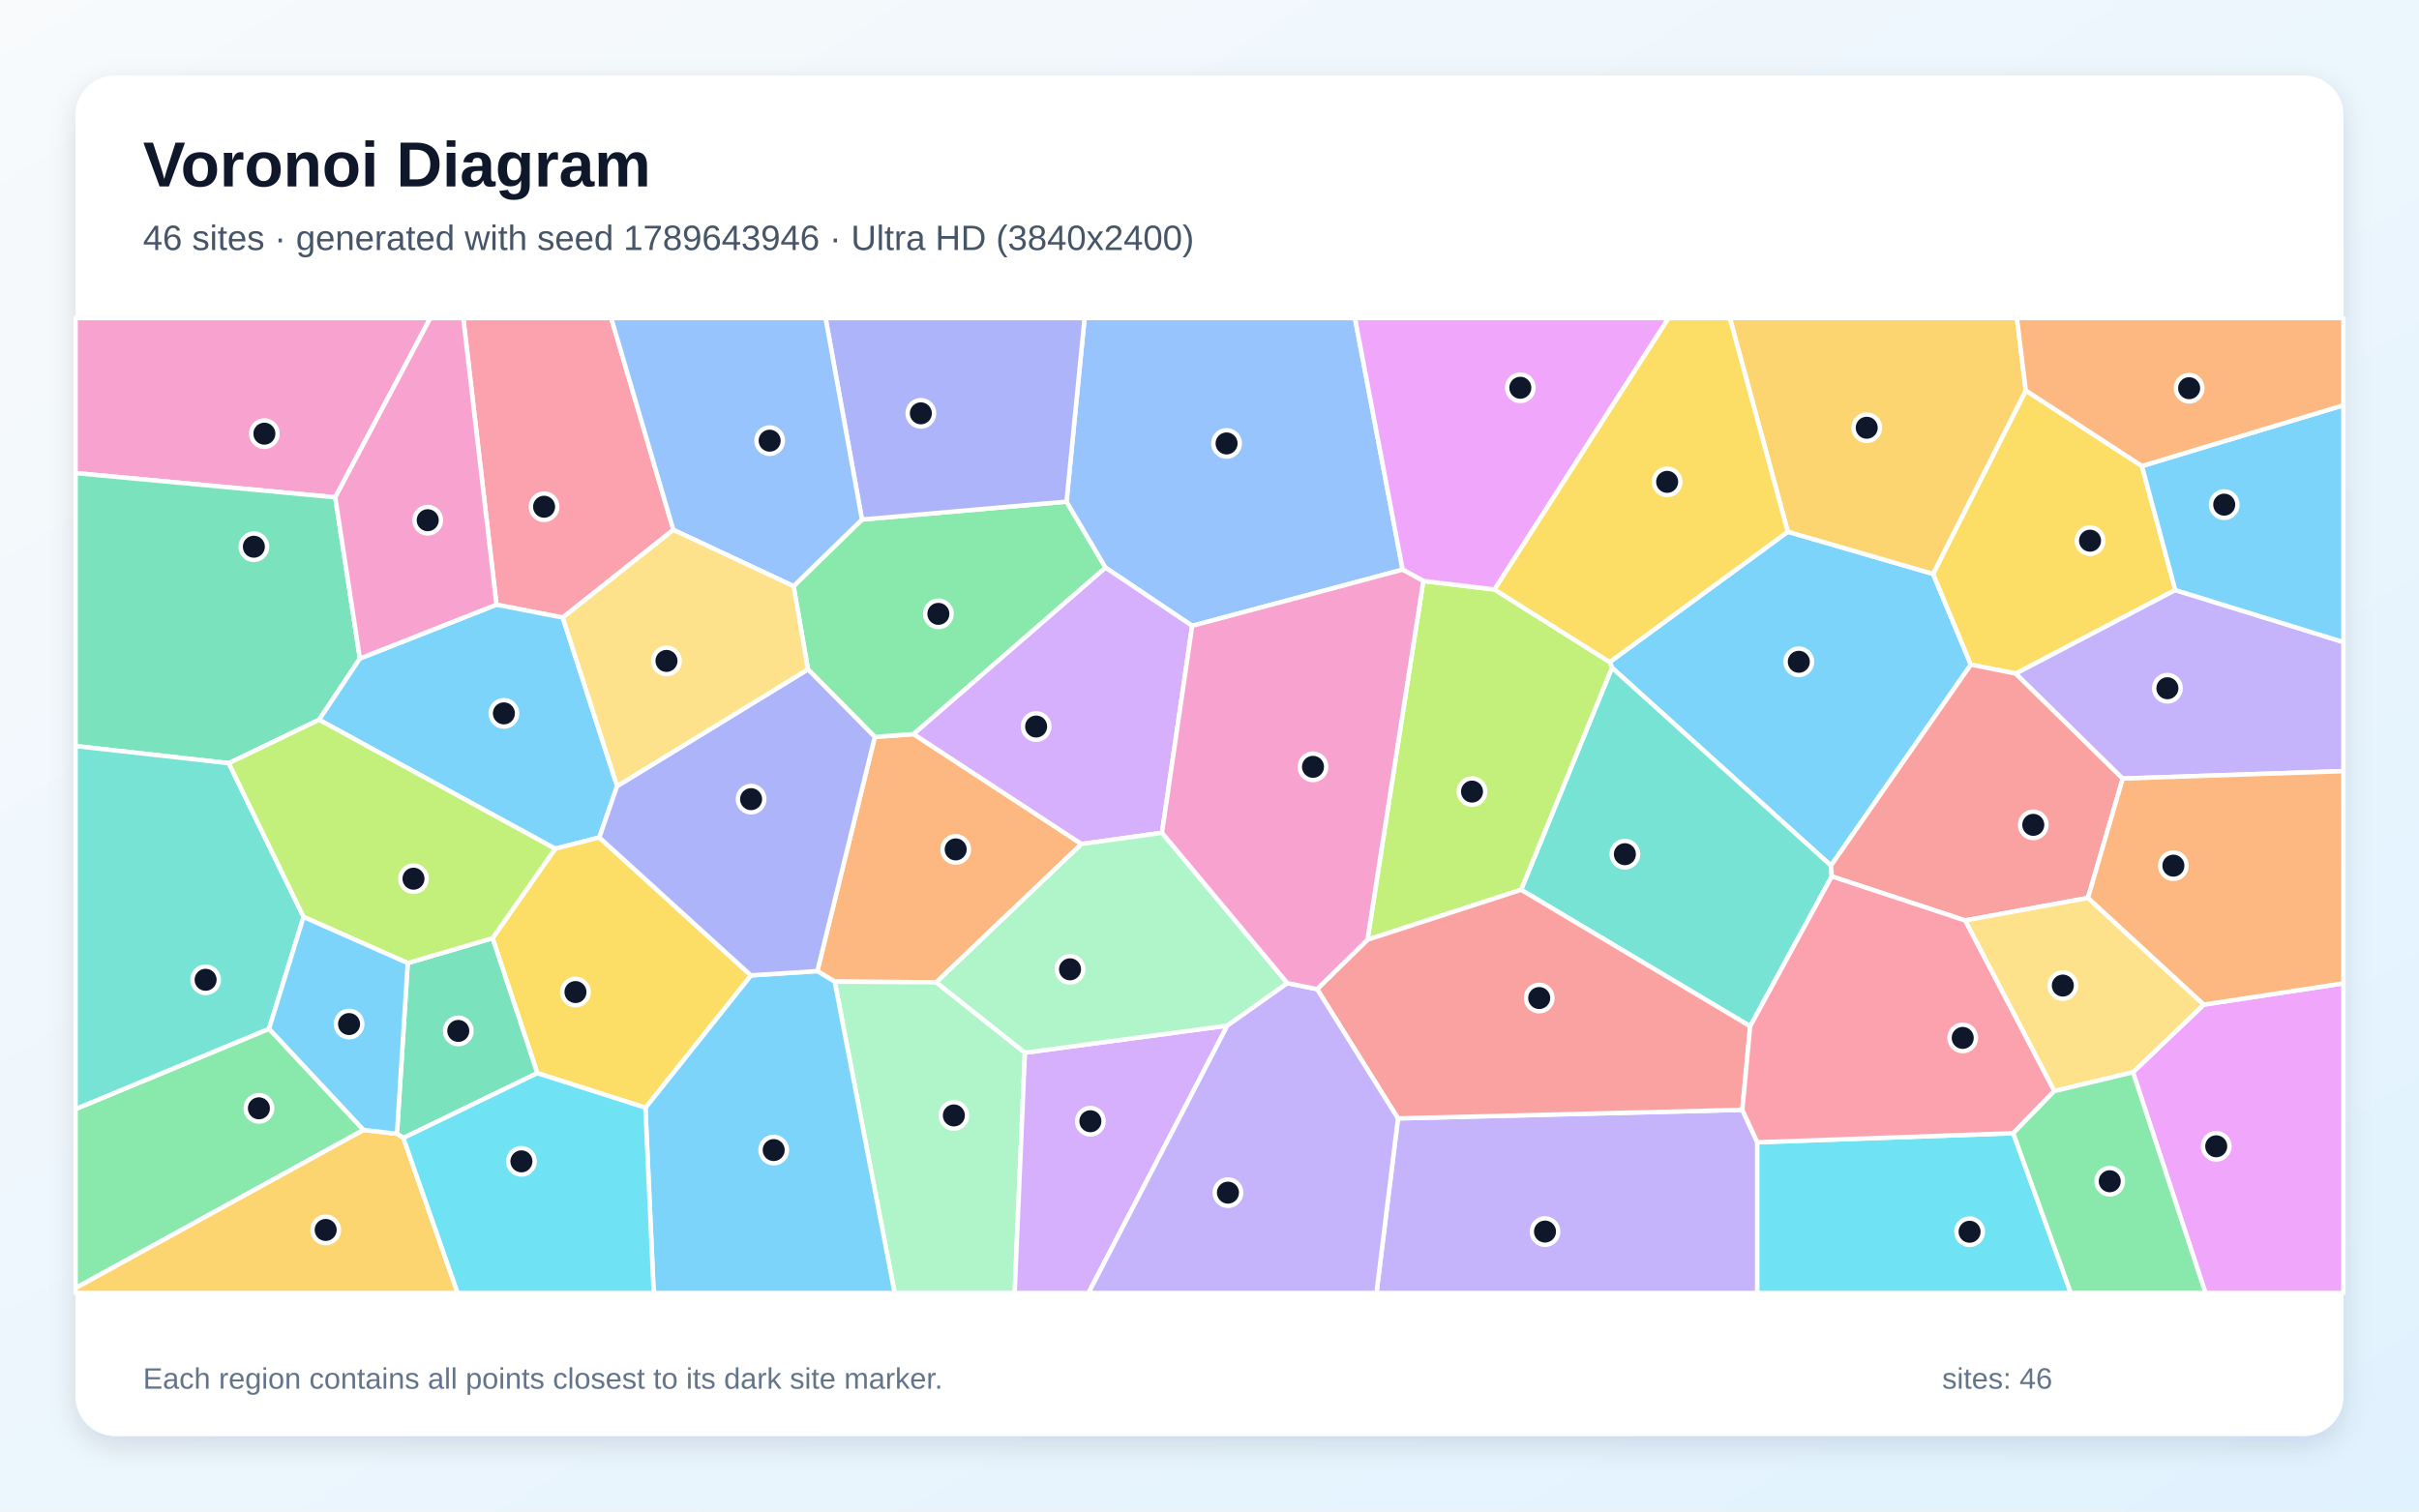
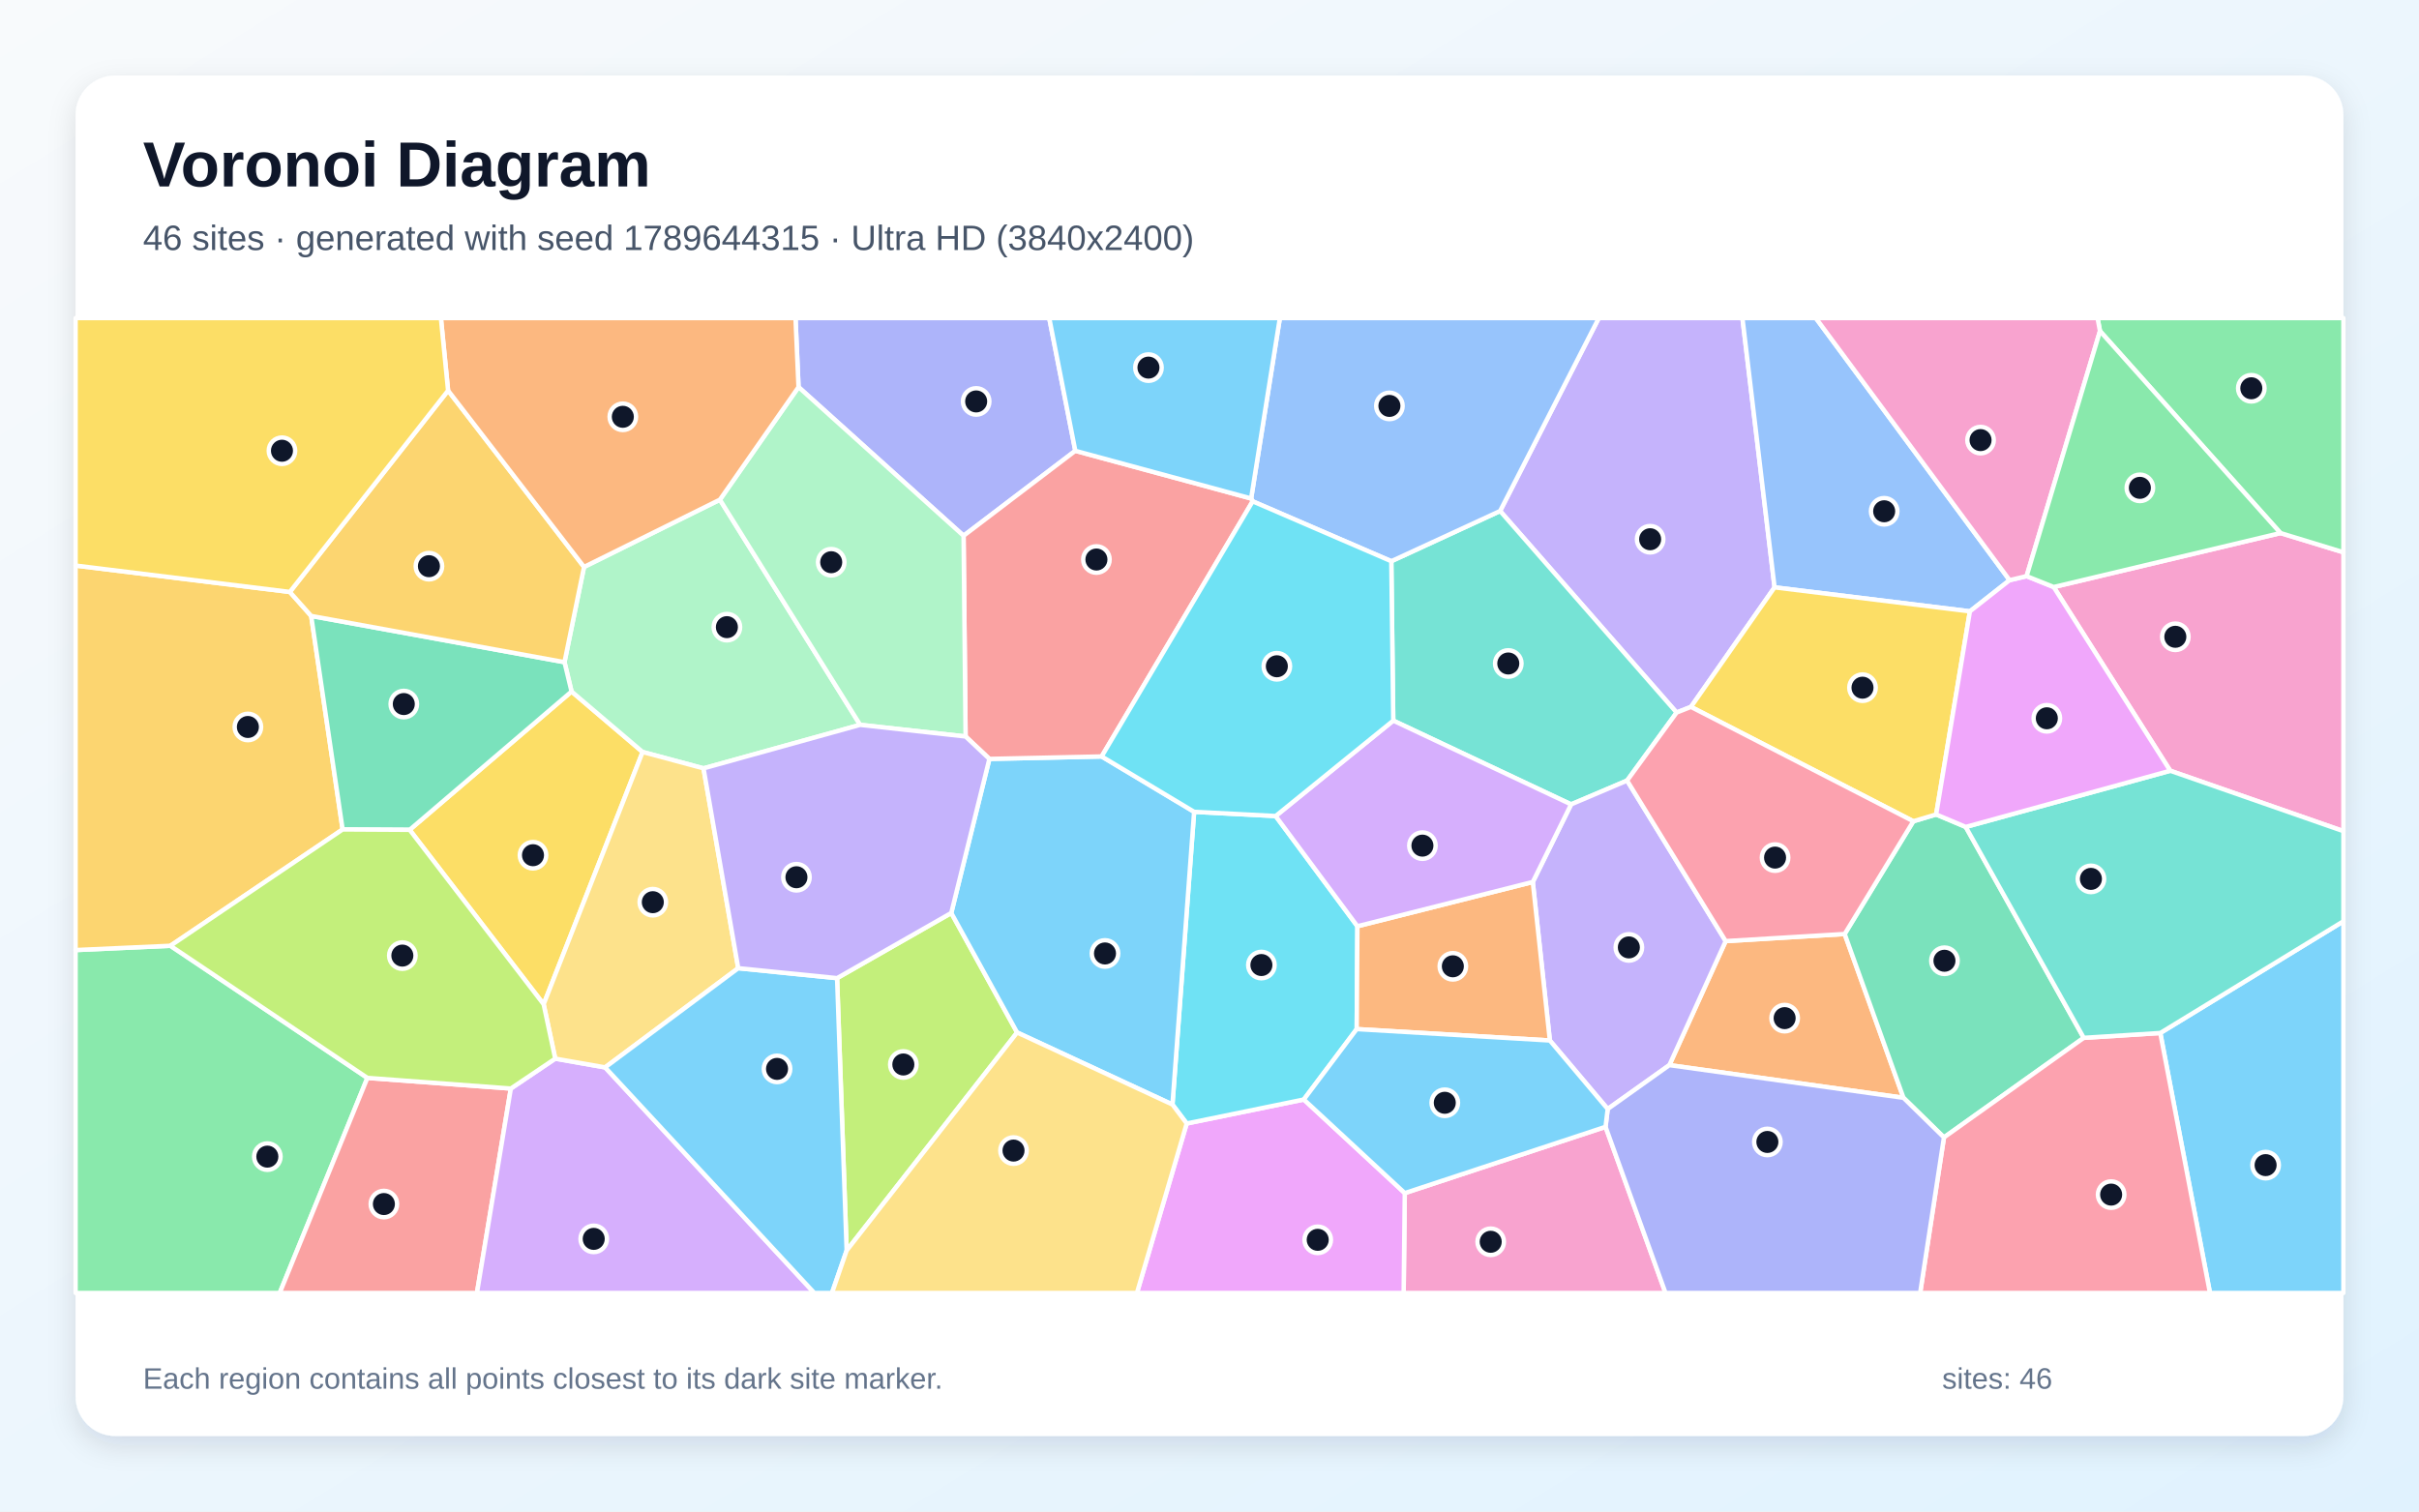
<svg xmlns="http://www.w3.org/2000/svg" width="3840" height="2400" viewBox="0 0 3840 2400" role="img" aria-labelledby="title description">
  <defs>
    <linearGradient id="background" x1="0" y1="0" x2="1" y2="1">
      <stop stop-color="#F8FAFC" />
      <stop offset="1" stop-color="#E0F2FE" />
    </linearGradient>
    <filter id="shadow" x="-5%" y="-5%" width="110%" height="110%">
      <feDropShadow dx="0" dy="15" stdDeviation="22" flood-color="#0F172A" flood-opacity=".12" />
    </filter>
  </defs>
  <rect width="3840" height="2400" fill="url(#background)" />
  <rect x="120" y="120" width="3600" height="2160" rx="63" fill="#FFFFFF" filter="url(#shadow)" />
  <g font-family="Arial, sans-serif">
    <text x="227" y="296" font-size="101" font-weight="700" fill="#0F172A">Voronoi Diagram</text>
-     <text x="227" y="397" font-size="56" fill="#475569">46 sites · generated with seed 1789643946 · Ultra HD (3840x2400)</text>
+     <text x="227" y="397" font-size="56" fill="#475569">46 sites · generated with seed 1789644315 · Ultra HD (3840x2400)</text>
  </g>
  <g stroke="#FFFFFF" stroke-width="7" stroke-linejoin="round">
-     <polygon points="2838.0,844.3 3068.6,911.2 3128.6,1055.3 2906.5,1374.4 2558.9,1060.2 2555.3,1051.2" fill="#38BDF8" fill-opacity="0.65" />
-     <polygon points="2219.2,1775.8 2765.8,1762.2 2789.6,1813.7 2789.6,2053.0 2185.1,2053.0" fill="#A78BFA" fill-opacity="0.65" />
-     <polygon points="532.2,789.6 120.0,751.2 120.0,505.0 683.1,505.0" fill="#F472B6" fill-opacity="0.65" />
-     <polygon points="1486.3,1559.7 1325.0,1558.6 1297.5,1541.9 1388.7,1170.1 1450.3,1165.6 1716.8,1340.1" fill="#FB923C" fill-opacity="0.65" />
-     <polygon points="3400.2,739.9 3453.1,936.9 3200.0,1069.5 3128.6,1055.3 3068.6,911.2 3215.8,620.0" fill="#FACC15" fill-opacity="0.65" />
-     <polygon points="1282.6,1062.8 1259.7,930.7 1368.3,824.9 1693.0,796.5 1755.0,901.3 1450.3,1165.6 1388.7,1170.1" fill="#4ADE80" fill-opacity="0.65" />
-     <polygon points="2907.8,1391.5 2778.3,1629.5 2414.6,1412.8 2558.9,1060.2 2906.5,1374.4" fill="#2DD4BF" fill-opacity="0.65" />
-     <polygon points="2226.6,904.5 1892.5,993.7 1755.0,901.3 1693.0,796.5 1721.7,505.0 2150.9,505.0" fill="#60A5FA" fill-opacity="0.65" />
-     <polygon points="3385.9,1702.5 3498.4,1595.1 3720.0,1561.3 3720.0,2053.0 3501.0,2053.0" fill="#E879F9" fill-opacity="0.65" />
-     <polygon points="571.3,1045.6 506.5,1142.9 363.2,1211.8 120.0,1184.6 120.0,751.2 532.2,789.6" fill="#34D399" fill-opacity="0.65" />
-     <polygon points="3369.7,1236.2 3314.5,1425.7 3119.4,1461.5 2907.8,1391.5 2906.5,1374.4 3128.6,1055.3 3200.0,1069.5" fill="#F87171" fill-opacity="0.65" />
-     <polygon points="1693.0,796.5 1368.3,824.9 1310.5,505.0 1721.7,505.0" fill="#818CF8" fill-opacity="0.65" />
-     <polygon points="3215.8,620.0 3068.6,911.2 2838.0,844.3 2746.0,505.0 3201.7,505.0" fill="#FBBF24" fill-opacity="0.65" />
-     <polygon points="2414.6,1412.8 2170.8,1492.1 2259.4,922.5 2372.5,936.0 2555.3,1051.2 2558.9,1060.2" fill="#A3E635" fill-opacity="0.65" />
-     <polygon points="1892.5,993.7 1844.6,1322.3 1716.8,1340.1 1450.3,1165.6 1755.0,901.3" fill="#C084FC" fill-opacity="0.65" />
-     <polygon points="1068.9,841.3 893.3,980.6 788.1,960.1 735.4,505.0 970.3,505.0" fill="#FB7185" fill-opacity="0.65" />
-     <polygon points="2789.6,1813.7 3195.9,1799.3 3287.3,2053.0 2789.6,2053.0" fill="#22D3EE" fill-opacity="0.65" />
-     <polygon points="1325.0,1558.6 1486.3,1559.7 1627.0,1671.5 1610.7,2053.0 1420.2,2053.0" fill="#86EFAC" fill-opacity="0.65" />
-     <polygon points="3261.0,1732.5 3119.4,1461.5 3314.5,1425.7 3498.4,1595.1 3385.9,1702.5" fill="#FCD34D" fill-opacity="0.65" />
-     <polygon points="979.6,1248.2 951.4,1329.7 881.3,1347.6 506.5,1142.9 571.3,1045.6 788.1,960.1 893.3,980.6" fill="#38BDF8" fill-opacity="0.65" />
-     <polygon points="1024.5,1758.8 1192.0,1548.7 1297.5,1541.9 1325.0,1558.6 1420.2,2053.0 1037.7,2053.0" fill="#38BDF8" fill-opacity="0.65" />
-     <polygon points="3369.7,1236.2 3200.0,1069.5 3453.1,936.9 3720.0,1019.5 3720.0,1224.4" fill="#A78BFA" fill-opacity="0.65" />
-     <polygon points="571.3,1045.6 532.2,789.6 683.1,505.0 735.4,505.0 788.1,960.1" fill="#F472B6" fill-opacity="0.65" />
-     <polygon points="3498.4,1595.1 3314.5,1425.7 3369.7,1236.2 3720.0,1224.4 3720.0,1561.3" fill="#FB923C" fill-opacity="0.65" />
-     <polygon points="852.9,1704.0 781.9,1489.6 881.3,1347.6 951.4,1329.7 1192.0,1548.7 1024.5,1758.8" fill="#FACC15" fill-opacity="0.65" />
-     <polygon points="577.2,1794.2 120.0,2045.2 120.0,1760.9 427.1,1633.5" fill="#4ADE80" fill-opacity="0.65" />
-     <polygon points="481.9,1455.9 427.1,1633.5 120.0,1760.9 120.0,1184.6 363.2,1211.8" fill="#2DD4BF" fill-opacity="0.65" />
-     <polygon points="1368.3,824.9 1259.7,930.7 1068.9,841.3 970.3,505.0 1310.5,505.0" fill="#60A5FA" fill-opacity="0.65" />
-     <polygon points="2372.5,936.0 2259.4,922.5 2226.6,904.5 2150.9,505.0 2648.8,505.0" fill="#E879F9" fill-opacity="0.65" />
-     <polygon points="640.3,1806.9 630.2,1800.2 647.2,1529.2 781.9,1489.6 852.9,1704.0" fill="#34D399" fill-opacity="0.65" />
-     <polygon points="2090.8,1570.5 2170.8,1492.1 2414.6,1412.8 2778.3,1629.5 2765.8,1762.2 2219.2,1775.8" fill="#F87171" fill-opacity="0.65" />
-     <polygon points="1192.0,1548.7 951.4,1329.7 979.6,1248.2 1282.6,1062.8 1388.7,1170.1 1297.5,1541.9" fill="#818CF8" fill-opacity="0.65" />
-     <polygon points="120.0,2045.2 577.2,1794.2 630.2,1800.2 640.3,1806.9 726.5,2053.0 120.0,2053.0" fill="#FBBF24" fill-opacity="0.65" />
-     <polygon points="647.2,1529.2 481.9,1455.9 363.2,1211.8 506.5,1142.9 881.3,1347.6 781.9,1489.6" fill="#A3E635" fill-opacity="0.65" />
-     <polygon points="1627.0,1671.5 1948.3,1628.5 1727.9,2053.0 1610.7,2053.0" fill="#C084FC" fill-opacity="0.65" />
-     <polygon points="3195.9,1799.3 2789.6,1813.7 2765.8,1762.2 2778.3,1629.5 2907.8,1391.5 3119.4,1461.5 3261.0,1732.5" fill="#FB7185" fill-opacity="0.65" />
-     <polygon points="640.3,1806.9 852.9,1704.0 1024.5,1758.8 1037.7,2053.0 726.5,2053.0" fill="#22D3EE" fill-opacity="0.65" />
-     <polygon points="2043.7,1561.1 1948.3,1628.5 1627.0,1671.5 1486.3,1559.7 1716.8,1340.1 1844.6,1322.3" fill="#86EFAC" fill-opacity="0.65" />
-     <polygon points="979.6,1248.2 893.3,980.6 1068.9,841.3 1259.7,930.7 1282.6,1062.8" fill="#FCD34D" fill-opacity="0.65" />
-     <polygon points="647.2,1529.2 630.2,1800.2 577.2,1794.2 427.1,1633.5 481.9,1455.9" fill="#38BDF8" fill-opacity="0.65" />
-     <polygon points="3453.1,936.9 3400.2,739.9 3720.0,643.4 3720.0,1019.5" fill="#38BDF8" fill-opacity="0.65" />
-     <polygon points="1948.3,1628.5 2043.7,1561.1 2090.8,1570.5 2219.2,1775.8 2185.1,2053.0 1727.9,2053.0" fill="#A78BFA" fill-opacity="0.65" />
-     <polygon points="2090.8,1570.5 2043.7,1561.1 1844.6,1322.3 1892.5,993.7 2226.6,904.5 2259.4,922.5 2170.8,1492.1" fill="#F472B6" fill-opacity="0.65" />
-     <polygon points="3400.2,739.9 3215.8,620.0 3201.7,505.0 3720.0,505.0 3720.0,643.4" fill="#FB923C" fill-opacity="0.65" />
-     <polygon points="2372.5,936.0 2648.8,505.0 2746.0,505.0 2838.0,844.3 2555.3,1051.2" fill="#FACC15" fill-opacity="0.65" />
-     <polygon points="3195.9,1799.3 3261.0,1732.5 3385.9,1702.5 3501.0,2053.0 3287.3,2053.0" fill="#4ADE80" fill-opacity="0.65" />
+     <polygon points="3429.3,1640.2 3720.0,1462.8 3720.0,2053.0 3508.2,2053.0" fill="#38BDF8" fill-opacity="0.65" />
+     <polygon points="2817.0,932.6 2684.3,1122.4 2661.5,1131.4 2381.3,811.4 2538.0,505.0 2766.0,505.0" fill="#A78BFA" fill-opacity="0.65" />
+     <polygon points="2230.0,1894.4 2548.7,1789.2 2643.9,2053.0 2228.2,2053.0" fill="#F472B6" fill-opacity="0.65" />
+     <polygon points="2650.0,1691.2 2739.4,1494.3 2928.3,1483.0 3021.6,1743.1" fill="#FB923C" fill-opacity="0.65" />
+     <polygon points="650.3,1317.6 907.3,1098.0 1020.1,1194.0 863.0,1594.6" fill="#FACC15" fill-opacity="0.65" />
+     <polygon points="120.0,1508.5 270.5,1501.7 583.2,1711.5 444.0,2053.0 120.0,2053.0" fill="#4ADE80" fill-opacity="0.65" />
+     <polygon points="2582.9,1239.4 2494.0,1277.2 2211.7,1144.2 2208.6,891.1 2381.3,811.4 2661.5,1131.4" fill="#2DD4BF" fill-opacity="0.65" />
+     <polygon points="3190.1,921.2 3127.1,970.7 2817.0,932.6 2766.0,505.0 2882.5,505.0" fill="#60A5FA" fill-opacity="0.65" />
+     <polygon points="1883.8,1783.9 2069.7,1745.8 2230.0,1894.4 2228.2,2053.0 1804.8,2053.0" fill="#E879F9" fill-opacity="0.65" />
+     <polygon points="3120.5,1313.0 3307.8,1647.9 3085.9,1806.0 3021.6,1743.1 2928.3,1483.0 3037.3,1304.0 3073.5,1293.2" fill="#34D399" fill-opacity="0.65" />
+     <polygon points="583.2,1711.5 810.9,1728.4 757.1,2053.0 444.0,2053.0" fill="#F87171" fill-opacity="0.65" />
+     <polygon points="1707.0,715.8 1529.6,850.7 1267.6,614.6 1262.8,505.0 1665.6,505.0" fill="#818CF8" fill-opacity="0.65" />
+     <polygon points="270.5,1501.7 120.0,1508.5 120.0,898.0 460.1,939.9 494.0,978.0 543.9,1317.0" fill="#FBBF24" fill-opacity="0.65" />
+     <polygon points="1344.0,1985.6 1328.8,1553.1 1510.1,1449.6 1614.6,1639.4" fill="#A3E635" fill-opacity="0.65" />
+     <polygon points="810.9,1728.4 881.4,1680.9 960.6,1694.8 1292.7,2053.0 757.1,2053.0" fill="#C084FC" fill-opacity="0.65" />
+     <polygon points="3085.9,1806.0 3307.8,1647.9 3429.3,1640.2 3508.2,2053.0 3048.1,2053.0" fill="#FB7185" fill-opacity="0.65" />
+     <polygon points="2025.0,1295.7 2154.8,1470.7 2153.7,1634.0 2069.7,1745.8 1883.8,1783.9 1861.2,1753.8 1895.6,1289.0" fill="#22D3EE" fill-opacity="0.65" />
+     <polygon points="1142.8,793.4 1365.4,1150.9 1116.8,1220.0 1020.1,1194.0 907.3,1098.0 896.1,1051.4 927.1,900.2" fill="#86EFAC" fill-opacity="0.65" />
+     <polygon points="1116.8,1220.0 1171.9,1537.3 960.6,1694.8 881.4,1680.9 863.0,1594.6 1020.1,1194.0" fill="#FCD34D" fill-opacity="0.65" />
+     <polygon points="1614.6,1639.4 1510.1,1449.6 1570.6,1205.0 1748.8,1201.1 1895.6,1289.0 1861.2,1753.8" fill="#38BDF8" fill-opacity="0.65" />
+     <polygon points="960.6,1694.8 1171.9,1537.3 1328.8,1553.1 1344.0,1985.6 1320.7,2053.0 1292.7,2053.0" fill="#38BDF8" fill-opacity="0.65" />
+     <polygon points="2739.4,1494.3 2650.0,1691.2 2552.1,1760.9 2460.3,1652.1 2433.2,1400.4 2494.0,1277.2 2582.9,1239.4" fill="#A78BFA" fill-opacity="0.65" />
+     <polygon points="3445.1,1223.8 3260.1,932.1 3620.1,846.4 3720.0,876.9 3720.0,1319.7" fill="#F472B6" fill-opacity="0.65" />
+     <polygon points="2153.7,1634.0 2154.8,1470.7 2433.2,1400.4 2460.3,1652.1" fill="#FB923C" fill-opacity="0.65" />
+     <polygon points="3073.5,1293.2 3037.3,1304.0 2684.3,1122.4 2817.0,932.6 3127.1,970.7" fill="#FACC15" fill-opacity="0.65" />
+     <polygon points="3620.1,846.4 3333.6,525.7 3329.7,505.0 3720.0,505.0 3720.0,876.9" fill="#4ADE80" fill-opacity="0.65" />
+     <polygon points="3307.8,1647.9 3120.5,1313.0 3445.1,1223.8 3720.0,1319.7 3720.0,1462.8 3429.3,1640.2" fill="#2DD4BF" fill-opacity="0.65" />
+     <polygon points="2208.6,891.1 1988.5,796.0 1986.1,791.5 2031.7,505.0 2538.0,505.0 2381.3,811.4" fill="#60A5FA" fill-opacity="0.65" />
+     <polygon points="3120.5,1313.0 3073.5,1293.2 3127.1,970.7 3190.1,921.2 3217.1,914.8 3260.1,932.1 3445.1,1223.8" fill="#E879F9" fill-opacity="0.65" />
+     <polygon points="896.1,1051.4 907.3,1098.0 650.3,1317.6 543.9,1317.0 494.0,978.0" fill="#34D399" fill-opacity="0.65" />
+     <polygon points="1748.8,1201.1 1570.6,1205.0 1532.8,1169.4 1529.6,850.7 1707.0,715.8 1986.1,791.5 1988.5,796.0" fill="#F87171" fill-opacity="0.65" />
+     <polygon points="2548.7,1789.2 2552.1,1760.9 2650.0,1691.2 3021.6,1743.1 3085.9,1806.0 3048.1,2053.0 2643.9,2053.0" fill="#818CF8" fill-opacity="0.65" />
+     <polygon points="711.3,620.1 927.1,900.2 896.1,1051.4 494.0,978.0 460.1,939.9" fill="#FBBF24" fill-opacity="0.65" />
+     <polygon points="881.4,1680.9 810.9,1728.4 583.2,1711.5 270.5,1501.7 543.9,1317.0 650.3,1317.6 863.0,1594.6" fill="#A3E635" fill-opacity="0.65" />
+     <polygon points="2154.8,1470.7 2025.0,1295.7 2211.7,1144.2 2494.0,1277.2 2433.2,1400.4" fill="#C084FC" fill-opacity="0.65" />
+     <polygon points="3037.3,1304.0 2928.3,1483.0 2739.4,1494.3 2582.9,1239.4 2661.5,1131.4 2684.3,1122.4" fill="#FB7185" fill-opacity="0.65" />
+     <polygon points="2025.0,1295.7 1895.6,1289.0 1748.8,1201.1 1988.5,796.0 2208.6,891.1 2211.7,1144.2" fill="#22D3EE" fill-opacity="0.65" />
+     <polygon points="1532.8,1169.4 1365.4,1150.9 1142.8,793.4 1267.6,614.6 1529.6,850.7" fill="#86EFAC" fill-opacity="0.65" />
+     <polygon points="1344.0,1985.6 1614.6,1639.4 1861.2,1753.8 1883.8,1783.9 1804.8,2053.0 1320.7,2053.0" fill="#FCD34D" fill-opacity="0.65" />
+     <polygon points="1986.1,791.5 1707.0,715.8 1665.6,505.0 2031.7,505.0" fill="#38BDF8" fill-opacity="0.65" />
+     <polygon points="2069.7,1745.8 2153.7,1634.0 2460.3,1652.1 2552.1,1760.9 2548.7,1789.2 2230.0,1894.4" fill="#38BDF8" fill-opacity="0.65" />
+     <polygon points="1532.8,1169.4 1570.6,1205.0 1510.1,1449.6 1328.8,1553.1 1171.9,1537.3 1116.8,1220.0 1365.4,1150.9" fill="#A78BFA" fill-opacity="0.65" />
+     <polygon points="3333.6,525.7 3217.1,914.8 3190.1,921.2 2882.5,505.0 3329.7,505.0" fill="#F472B6" fill-opacity="0.65" />
+     <polygon points="1267.6,614.6 1142.8,793.4 927.1,900.2 711.3,620.1 699.9,505.0 1262.8,505.0" fill="#FB923C" fill-opacity="0.65" />
+     <polygon points="711.3,620.1 460.1,939.9 120.0,898.0 120.0,505.0 699.9,505.0" fill="#FACC15" fill-opacity="0.65" />
+     <polygon points="3333.6,525.7 3620.1,846.4 3260.1,932.1 3217.1,914.8" fill="#4ADE80" fill-opacity="0.65" />
  </g>
  <g>
-     <circle cx="2855.5" cy="1050.8" r="21" fill="#0F172A" stroke="#FFFFFF" stroke-width="7" />
-     <circle cx="2452.6" cy="1955.5" r="21" fill="#0F172A" stroke="#FFFFFF" stroke-width="7" />
-     <circle cx="419.7" cy="688.6" r="21" fill="#0F172A" stroke="#FFFFFF" stroke-width="7" />
-     <circle cx="1517.1" cy="1348.7" r="21" fill="#0F172A" stroke="#FFFFFF" stroke-width="7" />
-     <circle cx="3317.8" cy="858.5" r="21" fill="#0F172A" stroke="#FFFFFF" stroke-width="7" />
-     <circle cx="1489.6" cy="974.7" r="21" fill="#0F172A" stroke="#FFFFFF" stroke-width="7" />
-     <circle cx="2579.4" cy="1356.3" r="21" fill="#0F172A" stroke="#FFFFFF" stroke-width="7" />
-     <circle cx="1947.1" cy="704.1" r="21" fill="#0F172A" stroke="#FFFFFF" stroke-width="7" />
-     <circle cx="3518.1" cy="1820.1" r="21" fill="#0F172A" stroke="#FFFFFF" stroke-width="7" />
-     <circle cx="403.0" cy="868.1" r="21" fill="#0F172A" stroke="#FFFFFF" stroke-width="7" />
-     <circle cx="3227.7" cy="1309.7" r="21" fill="#0F172A" stroke="#FFFFFF" stroke-width="7" />
-     <circle cx="1461.8" cy="656.3" r="21" fill="#0F172A" stroke="#FFFFFF" stroke-width="7" />
-     <circle cx="2963.3" cy="679.2" r="21" fill="#0F172A" stroke="#FFFFFF" stroke-width="7" />
-     <circle cx="2336.7" cy="1256.9" r="21" fill="#0F172A" stroke="#FFFFFF" stroke-width="7" />
-     <circle cx="1644.8" cy="1153.6" r="21" fill="#0F172A" stroke="#FFFFFF" stroke-width="7" />
-     <circle cx="863.7" cy="804.6" r="21" fill="#0F172A" stroke="#FFFFFF" stroke-width="7" />
-     <circle cx="3126.6" cy="1955.8" r="21" fill="#0F172A" stroke="#FFFFFF" stroke-width="7" />
-     <circle cx="1514.2" cy="1771.1" r="21" fill="#0F172A" stroke="#FFFFFF" stroke-width="7" />
-     <circle cx="3274.6" cy="1564.9" r="21" fill="#0F172A" stroke="#FFFFFF" stroke-width="7" />
-     <circle cx="799.9" cy="1132.7" r="21" fill="#0F172A" stroke="#FFFFFF" stroke-width="7" />
-     <circle cx="1228.2" cy="1826.1" r="21" fill="#0F172A" stroke="#FFFFFF" stroke-width="7" />
-     <circle cx="3440.6" cy="1092.8" r="21" fill="#0F172A" stroke="#FFFFFF" stroke-width="7" />
-     <circle cx="679.0" cy="826.0" r="21" fill="#0F172A" stroke="#FFFFFF" stroke-width="7" />
-     <circle cx="3450.1" cy="1374.5" r="21" fill="#0F172A" stroke="#FFFFFF" stroke-width="7" />
-     <circle cx="913.5" cy="1575.2" r="21" fill="#0F172A" stroke="#FFFFFF" stroke-width="7" />
-     <circle cx="411.0" cy="1759.8" r="21" fill="#0F172A" stroke="#FFFFFF" stroke-width="7" />
-     <circle cx="326.4" cy="1555.7" r="21" fill="#0F172A" stroke="#FFFFFF" stroke-width="7" />
-     <circle cx="1221.8" cy="699.7" r="21" fill="#0F172A" stroke="#FFFFFF" stroke-width="7" />
-     <circle cx="2413.4" cy="615.7" r="21" fill="#0F172A" stroke="#FFFFFF" stroke-width="7" />
-     <circle cx="727.5" cy="1636.9" r="21" fill="#0F172A" stroke="#FFFFFF" stroke-width="7" />
-     <circle cx="2443.4" cy="1584.7" r="21" fill="#0F172A" stroke="#FFFFFF" stroke-width="7" />
-     <circle cx="1192.3" cy="1268.9" r="21" fill="#0F172A" stroke="#FFFFFF" stroke-width="7" />
-     <circle cx="517.0" cy="1952.9" r="21" fill="#0F172A" stroke="#FFFFFF" stroke-width="7" />
-     <circle cx="656.4" cy="1395.2" r="21" fill="#0F172A" stroke="#FFFFFF" stroke-width="7" />
-     <circle cx="1730.9" cy="1780.3" r="21" fill="#0F172A" stroke="#FFFFFF" stroke-width="7" />
-     <circle cx="3115.7" cy="1648.0" r="21" fill="#0F172A" stroke="#FFFFFF" stroke-width="7" />
-     <circle cx="827.7" cy="1844.0" r="21" fill="#0F172A" stroke="#FFFFFF" stroke-width="7" />
-     <circle cx="1698.6" cy="1539.1" r="21" fill="#0F172A" stroke="#FFFFFF" stroke-width="7" />
-     <circle cx="1058.0" cy="1049.4" r="21" fill="#0F172A" stroke="#FFFFFF" stroke-width="7" />
-     <circle cx="554.1" cy="1626.0" r="21" fill="#0F172A" stroke="#FFFFFF" stroke-width="7" />
-     <circle cx="3530.8" cy="801.3" r="21" fill="#0F172A" stroke="#FFFFFF" stroke-width="7" />
-     <circle cx="1949.3" cy="1893.7" r="21" fill="#0F172A" stroke="#FFFFFF" stroke-width="7" />
-     <circle cx="2084.3" cy="1217.6" r="21" fill="#0F172A" stroke="#FFFFFF" stroke-width="7" />
-     <circle cx="3475.1" cy="616.4" r="21" fill="#0F172A" stroke="#FFFFFF" stroke-width="7" />
-     <circle cx="2646.5" cy="765.1" r="21" fill="#0F172A" stroke="#FFFFFF" stroke-width="7" />
-     <circle cx="3349.1" cy="1875.6" r="21" fill="#0F172A" stroke="#FFFFFF" stroke-width="7" />
+     <circle cx="3596.5" cy="1850.0" r="21" fill="#0F172A" stroke="#FFFFFF" stroke-width="7" />
+     <circle cx="2619.5" cy="856.2" r="21" fill="#0F172A" stroke="#FFFFFF" stroke-width="7" />
+     <circle cx="2366.4" cy="1971.7" r="21" fill="#0F172A" stroke="#FFFFFF" stroke-width="7" />
+     <circle cx="2833.0" cy="1616.6" r="21" fill="#0F172A" stroke="#FFFFFF" stroke-width="7" />
+     <circle cx="846.1" cy="1357.9" r="21" fill="#0F172A" stroke="#FFFFFF" stroke-width="7" />
+     <circle cx="424.4" cy="1836.5" r="21" fill="#0F172A" stroke="#FFFFFF" stroke-width="7" />
+     <circle cx="2394.3" cy="1053.5" r="21" fill="#0F172A" stroke="#FFFFFF" stroke-width="7" />
+     <circle cx="2991.0" cy="811.8" r="21" fill="#0F172A" stroke="#FFFFFF" stroke-width="7" />
+     <circle cx="2091.8" cy="1968.6" r="21" fill="#0F172A" stroke="#FFFFFF" stroke-width="7" />
+     <circle cx="3086.7" cy="1525.5" r="21" fill="#0F172A" stroke="#FFFFFF" stroke-width="7" />
+     <circle cx="609.4" cy="1911.8" r="21" fill="#0F172A" stroke="#FFFFFF" stroke-width="7" />
+     <circle cx="1549.6" cy="637.4" r="21" fill="#0F172A" stroke="#FFFFFF" stroke-width="7" />
+     <circle cx="393.5" cy="1154.3" r="21" fill="#0F172A" stroke="#FFFFFF" stroke-width="7" />
+     <circle cx="1434.0" cy="1690.2" r="21" fill="#0F172A" stroke="#FFFFFF" stroke-width="7" />
+     <circle cx="942.5" cy="1967.1" r="21" fill="#0F172A" stroke="#FFFFFF" stroke-width="7" />
+     <circle cx="3351.3" cy="1896.8" r="21" fill="#0F172A" stroke="#FFFFFF" stroke-width="7" />
+     <circle cx="2002.4" cy="1532.3" r="21" fill="#0F172A" stroke="#FFFFFF" stroke-width="7" />
+     <circle cx="1153.9" cy="995.8" r="21" fill="#0F172A" stroke="#FFFFFF" stroke-width="7" />
+     <circle cx="1036.3" cy="1432.5" r="21" fill="#0F172A" stroke="#FFFFFF" stroke-width="7" />
+     <circle cx="1754.1" cy="1513.9" r="21" fill="#0F172A" stroke="#FFFFFF" stroke-width="7" />
+     <circle cx="1233.5" cy="1697.2" r="21" fill="#0F172A" stroke="#FFFFFF" stroke-width="7" />
+     <circle cx="2585.7" cy="1504.3" r="21" fill="#0F172A" stroke="#FFFFFF" stroke-width="7" />
+     <circle cx="3453.2" cy="1011.1" r="21" fill="#0F172A" stroke="#FFFFFF" stroke-width="7" />
+     <circle cx="2306.3" cy="1534.3" r="21" fill="#0F172A" stroke="#FFFFFF" stroke-width="7" />
+     <circle cx="2956.6" cy="1091.9" r="21" fill="#0F172A" stroke="#FFFFFF" stroke-width="7" />
+     <circle cx="3573.8" cy="616.5" r="21" fill="#0F172A" stroke="#FFFFFF" stroke-width="7" />
+     <circle cx="3319.2" cy="1395.5" r="21" fill="#0F172A" stroke="#FFFFFF" stroke-width="7" />
+     <circle cx="2205.6" cy="644.5" r="21" fill="#0F172A" stroke="#FFFFFF" stroke-width="7" />
+     <circle cx="3249.2" cy="1140.5" r="21" fill="#0F172A" stroke="#FFFFFF" stroke-width="7" />
+     <circle cx="641.0" cy="1117.9" r="21" fill="#0F172A" stroke="#FFFFFF" stroke-width="7" />
+     <circle cx="1740.5" cy="888.4" r="21" fill="#0F172A" stroke="#FFFFFF" stroke-width="7" />
+     <circle cx="2805.6" cy="1813.2" r="21" fill="#0F172A" stroke="#FFFFFF" stroke-width="7" />
+     <circle cx="680.9" cy="899.0" r="21" fill="#0F172A" stroke="#FFFFFF" stroke-width="7" />
+     <circle cx="638.7" cy="1517.3" r="21" fill="#0F172A" stroke="#FFFFFF" stroke-width="7" />
+     <circle cx="2258.0" cy="1342.7" r="21" fill="#0F172A" stroke="#FFFFFF" stroke-width="7" />
+     <circle cx="2817.8" cy="1361.7" r="21" fill="#0F172A" stroke="#FFFFFF" stroke-width="7" />
+     <circle cx="2026.9" cy="1057.9" r="21" fill="#0F172A" stroke="#FFFFFF" stroke-width="7" />
+     <circle cx="1319.5" cy="892.7" r="21" fill="#0F172A" stroke="#FFFFFF" stroke-width="7" />
+     <circle cx="1608.9" cy="1826.9" r="21" fill="#0F172A" stroke="#FFFFFF" stroke-width="7" />
+     <circle cx="1823.1" cy="583.7" r="21" fill="#0F172A" stroke="#FFFFFF" stroke-width="7" />
+     <circle cx="2293.5" cy="1751.0" r="21" fill="#0F172A" stroke="#FFFFFF" stroke-width="7" />
+     <circle cx="1264.3" cy="1392.9" r="21" fill="#0F172A" stroke="#FFFFFF" stroke-width="7" />
+     <circle cx="3144.0" cy="698.8" r="21" fill="#0F172A" stroke="#FFFFFF" stroke-width="7" />
+     <circle cx="988.7" cy="661.8" r="21" fill="#0F172A" stroke="#FFFFFF" stroke-width="7" />
+     <circle cx="447.6" cy="715.7" r="21" fill="#0F172A" stroke="#FFFFFF" stroke-width="7" />
+     <circle cx="3396.9" cy="774.6" r="21" fill="#0F172A" stroke="#FFFFFF" stroke-width="7" />
  </g>
  <g font-family="Arial, sans-serif" font-size="47" fill="#64748B">
    <text x="227" y="2205">Each region contains all points closest to its dark site marker.</text>
    <text x="3083" y="2205">sites: 46</text>
  </g>
</svg>
